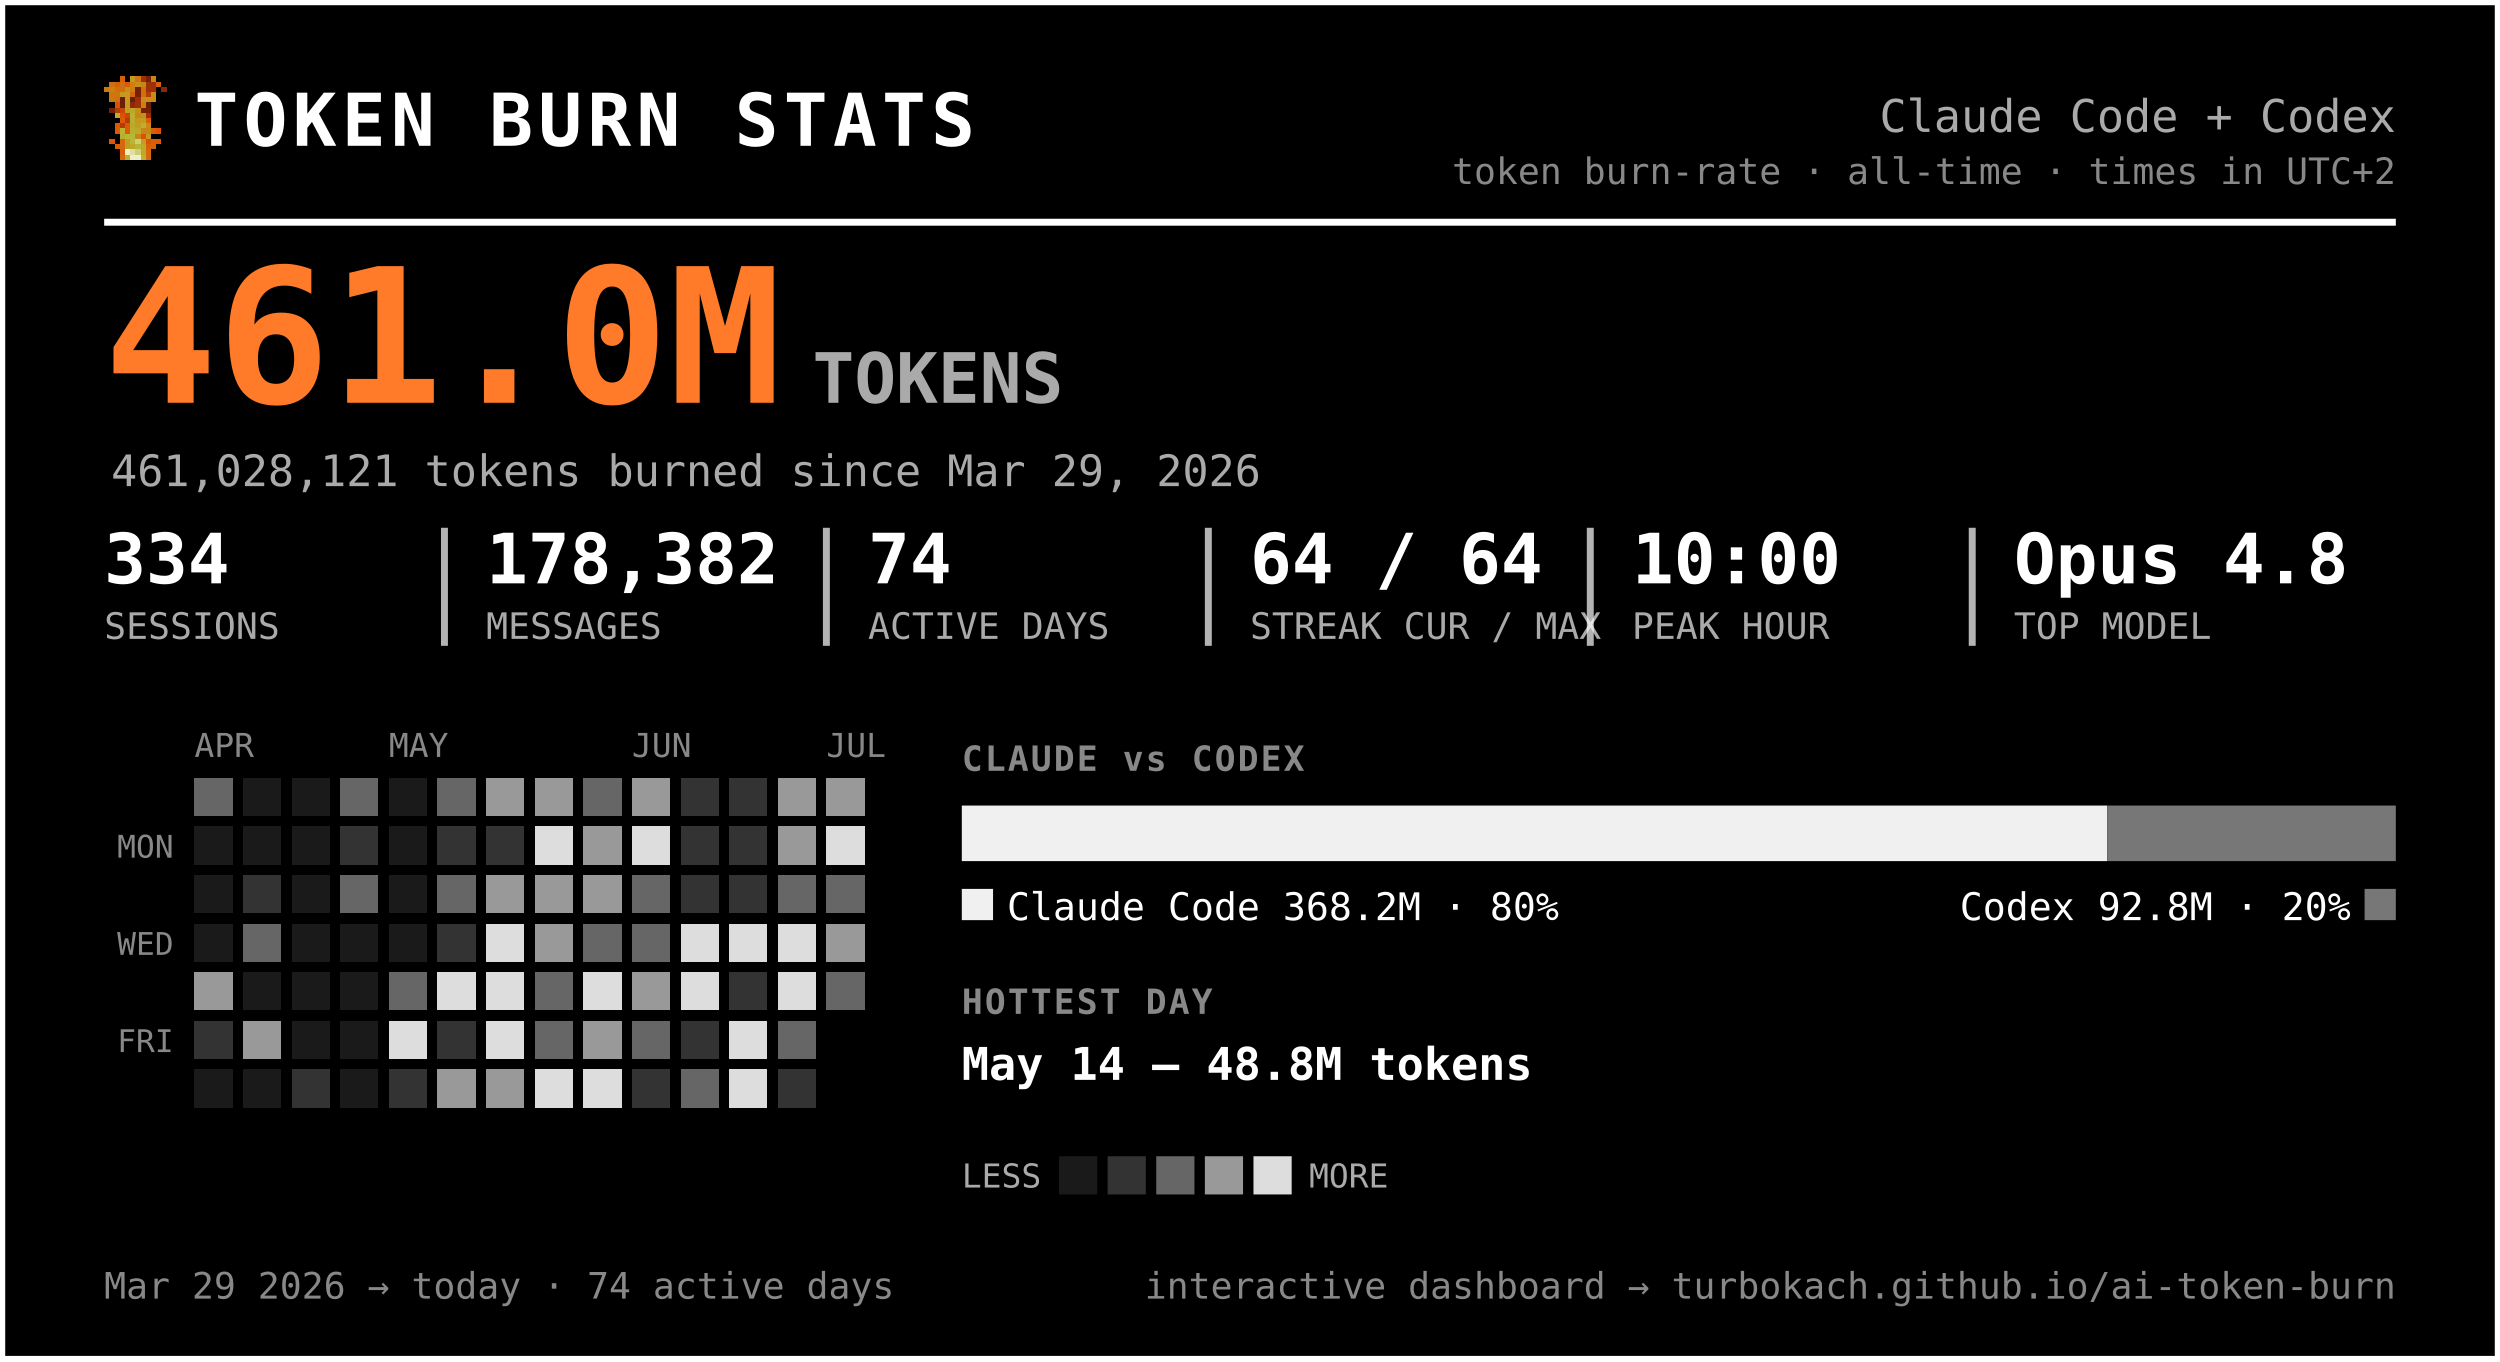
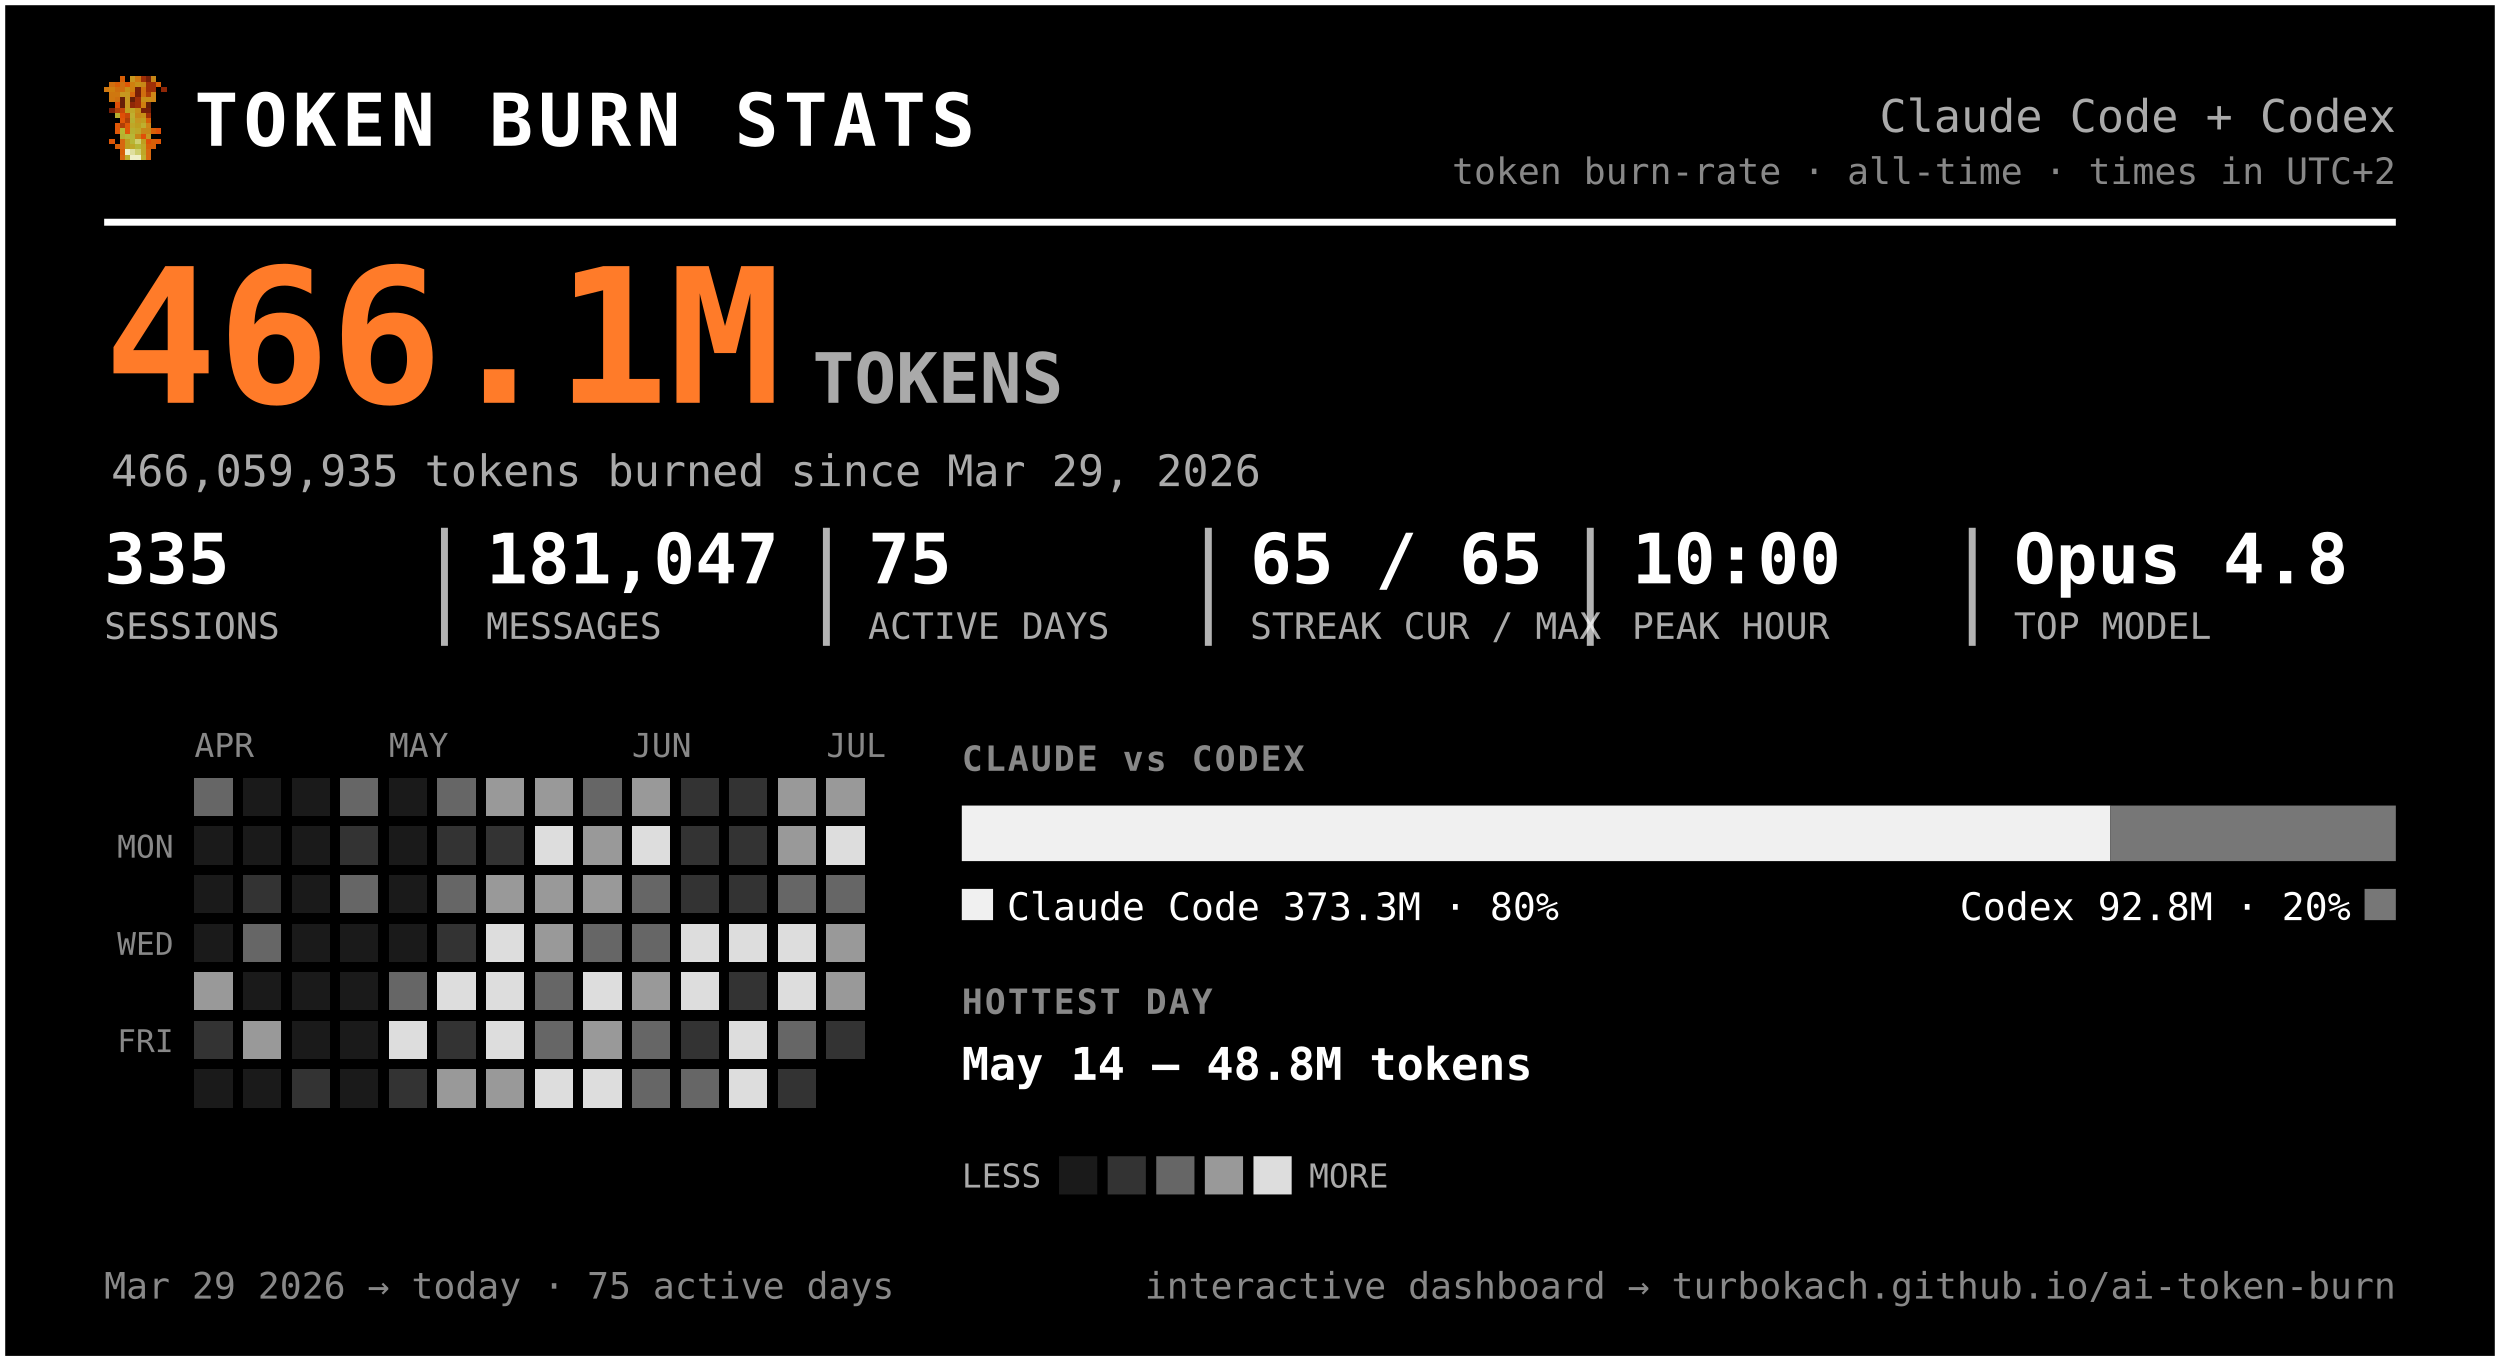
<svg xmlns="http://www.w3.org/2000/svg" width="720" height="392" viewBox="0 0 720 392" font-family="ui-monospace, 'SF Mono', 'Cascadia Code', Menlo, Consolas, monospace" role="img" aria-label="Token burn — Claude Code + Codex">
  <rect x="0.5" y="0.5" width="719" height="391" rx="0" fill="#000000" stroke="#ffffff" stroke-width="2" />
  <g transform="translate(30,22) scale(1.5)" shape-rendering="crispEdges">
    <rect x="3" y="0" width="1" height="1" fill="#d75f07" />
    <rect x="5" y="0" width="1" height="1" fill="#c7971f" />
    <rect x="6" y="0" width="1" height="1" fill="#cf770f" />
    <rect x="7" y="0" width="1" height="1" fill="#9f2f07" />
    <rect x="8" y="0" width="1" height="1" fill="#771f07" />
    <rect x="9" y="0" width="1" height="1" fill="#c78717" />
    <rect x="1" y="1" width="1" height="1" fill="#cf6f0f" />
    <rect x="2" y="1" width="1" height="1" fill="#d75f07" />
    <rect x="3" y="1" width="1" height="1" fill="#cf6f0f" />
    <rect x="4" y="1" width="1" height="1" fill="#df5707" />
    <rect x="5" y="1" width="1" height="1" fill="#cf7f0f" />
    <rect x="6" y="1" width="1" height="1" fill="#c78f17" />
    <rect x="7" y="1" width="1" height="1" fill="#c78717" />
    <rect x="8" y="1" width="1" height="1" fill="#9f2f07" />
    <rect x="9" y="1" width="1" height="1" fill="#9f2f07" />
    <rect x="10" y="1" width="1" height="1" fill="#d75f07" />
    <rect x="0" y="2" width="1" height="1" fill="#cf770f" />
    <rect x="1" y="2" width="1" height="1" fill="#cf7f0f" />
    <rect x="2" y="2" width="1" height="1" fill="#cf6f0f" />
    <rect x="3" y="2" width="1" height="1" fill="#cf6f0f" />
    <rect x="4" y="2" width="1" height="1" fill="#c78f17" />
    <rect x="5" y="2" width="1" height="1" fill="#cf7f0f" />
    <rect x="6" y="2" width="1" height="1" fill="#771f07" />
    <rect x="7" y="2" width="1" height="1" fill="#cf6f0f" />
    <rect x="8" y="2" width="1" height="1" fill="#9f2f07" />
    <rect x="9" y="2" width="1" height="1" fill="#9f2f07" />
    <rect x="11" y="2" width="1" height="1" fill="#8f2707" />
    <rect x="1" y="3" width="1" height="1" fill="#cf770f" />
    <rect x="2" y="3" width="1" height="1" fill="#cf770f" />
    <rect x="3" y="3" width="1" height="1" fill="#c7971f" />
    <rect x="4" y="3" width="1" height="1" fill="#c7971f" />
    <rect x="5" y="3" width="1" height="1" fill="#d7670f" />
    <rect x="6" y="3" width="1" height="1" fill="#771f07" />
    <rect x="7" y="3" width="1" height="1" fill="#cf6f0f" />
    <rect x="8" y="3" width="1" height="1" fill="#af3f07" />
    <rect x="9" y="3" width="1" height="1" fill="#cf8717" />
    <rect x="1" y="4" width="1" height="1" fill="#cf770f" />
    <rect x="2" y="4" width="1" height="1" fill="#cf6f0f" />
    <rect x="3" y="4" width="1" height="1" fill="#671f07" />
    <rect x="4" y="4" width="1" height="1" fill="#c7971f" />
    <rect x="5" y="4" width="1" height="1" fill="#671f07" />
    <rect x="6" y="4" width="1" height="1" fill="#9f2f07" />
    <rect x="7" y="4" width="1" height="1" fill="#c78f17" />
    <rect x="8" y="4" width="1" height="1" fill="#c78f17" />
    <rect x="9" y="4" width="1" height="1" fill="#cf8717" />
    <rect x="2" y="5" width="1" height="1" fill="#df4f07" />
    <rect x="3" y="5" width="1" height="1" fill="#671f07" />
    <rect x="4" y="5" width="1" height="1" fill="#c7971f" />
    <rect x="5" y="5" width="1" height="1" fill="#8f2707" />
    <rect x="6" y="5" width="1" height="1" fill="#9f2f07" />
    <rect x="7" y="5" width="1" height="1" fill="#cf7f0f" />
    <rect x="8" y="5" width="1" height="1" fill="#671f07" />
    <rect x="1" y="6" width="1" height="1" fill="#771f07" />
    <rect x="2" y="6" width="1" height="1" fill="#af3f07" />
    <rect x="3" y="6" width="1" height="1" fill="#c74707" />
    <rect x="4" y="6" width="1" height="1" fill="#bf9f1f" />
    <rect x="5" y="6" width="1" height="1" fill="#bfa727" />
    <rect x="6" y="6" width="1" height="1" fill="#c78f17" />
    <rect x="7" y="6" width="1" height="1" fill="#771f07" />
    <rect x="8" y="6" width="1" height="1" fill="#771f07" />
    <rect x="2" y="7" width="1" height="1" fill="#b7af2f" />
    <rect x="3" y="7" width="1" height="1" fill="#df4f07" />
    <rect x="4" y="7" width="1" height="1" fill="#c74707" />
    <rect x="5" y="7" width="1" height="1" fill="#bfaf2f" />
    <rect x="6" y="7" width="1" height="1" fill="#c78717" />
    <rect x="7" y="7" width="1" height="1" fill="#c78f17" />
    <rect x="8" y="7" width="1" height="1" fill="#9f2f07" />
    <rect x="3" y="8" width="1" height="1" fill="#df5707" />
    <rect x="4" y="8" width="1" height="1" fill="#af3f07" />
    <rect x="5" y="8" width="1" height="1" fill="#b7af2f" />
    <rect x="6" y="8" width="1" height="1" fill="#c7971f" />
    <rect x="7" y="8" width="1" height="1" fill="#bf9f1f" />
    <rect x="8" y="8" width="1" height="1" fill="#d75f07" />
    <rect x="2" y="9" width="1" height="1" fill="#df5707" />
    <rect x="3" y="9" width="1" height="1" fill="#af3f07" />
    <rect x="4" y="9" width="1" height="1" fill="#df5707" />
    <rect x="5" y="9" width="1" height="1" fill="#bfa727" />
    <rect x="6" y="9" width="1" height="1" fill="#bf9f1f" />
    <rect x="7" y="9" width="1" height="1" fill="#bfaf2f" />
    <rect x="8" y="9" width="1" height="1" fill="#cf8717" />
    <rect x="2" y="10" width="1" height="1" fill="#df5707" />
    <rect x="3" y="10" width="1" height="1" fill="#b7b72f" />
    <rect x="4" y="10" width="1" height="1" fill="#df5707" />
    <rect x="5" y="10" width="1" height="1" fill="#b7af2f" />
    <rect x="6" y="10" width="1" height="1" fill="#bfa727" />
    <rect x="7" y="10" width="1" height="1" fill="#c78717" />
    <rect x="8" y="10" width="1" height="1" fill="#c78717" />
    <rect x="9" y="10" width="1" height="1" fill="#d75f07" />
    <rect x="10" y="10" width="1" height="1" fill="#df4f07" />
    <rect x="3" y="11" width="1" height="1" fill="#b7af2f" />
    <rect x="4" y="11" width="1" height="1" fill="#b7b737" />
    <rect x="5" y="11" width="1" height="1" fill="#b7b737" />
    <rect x="6" y="11" width="1" height="1" fill="#c78717" />
    <rect x="7" y="11" width="1" height="1" fill="#df4f07" />
    <rect x="8" y="11" width="1" height="1" fill="#c7971f" />
    <rect x="1" y="12" width="1" height="1" fill="#df5707" />
    <rect x="3" y="12" width="1" height="1" fill="#d7670f" />
    <rect x="4" y="12" width="1" height="1" fill="#bf9f1f" />
    <rect x="5" y="12" width="1" height="1" fill="#b7b737" />
    <rect x="6" y="12" width="1" height="1" fill="#cfcf6f" />
    <rect x="7" y="12" width="1" height="1" fill="#bf9f1f" />
    <rect x="8" y="12" width="1" height="1" fill="#df4f07" />
    <rect x="9" y="12" width="1" height="1" fill="#d75f07" />
    <rect x="10" y="12" width="1" height="1" fill="#df5707" />
    <rect x="2" y="13" width="1" height="1" fill="#d75f07" />
    <rect x="3" y="13" width="1" height="1" fill="#d7670f" />
    <rect x="4" y="13" width="1" height="1" fill="#bf9f1f" />
    <rect x="5" y="13" width="1" height="1" fill="#bfa727" />
    <rect x="6" y="13" width="1" height="1" fill="#b7b737" />
    <rect x="7" y="13" width="1" height="1" fill="#bfa727" />
    <rect x="8" y="13" width="1" height="1" fill="#d75f07" />
    <rect x="9" y="13" width="1" height="1" fill="#d75f07" />
    <rect x="3" y="14" width="1" height="1" fill="#d75f07" />
    <rect x="4" y="14" width="1" height="1" fill="#efefc7" />
    <rect x="5" y="14" width="1" height="1" fill="#dfdf9f" />
    <rect x="6" y="14" width="1" height="1" fill="#cfcf6f" />
    <rect x="7" y="14" width="1" height="1" fill="#bfa727" />
    <rect x="8" y="14" width="1" height="1" fill="#d7670f" />
    <rect x="3" y="15" width="1" height="1" fill="#d7670f" />
    <rect x="4" y="15" width="1" height="1" fill="#bfaf2f" />
    <rect x="5" y="15" width="1" height="1" fill="#efefc7" />
    <rect x="6" y="15" width="1" height="1" fill="#efefc7" />
    <rect x="7" y="15" width="1" height="1" fill="#bfaf2f" />
    <rect x="8" y="15" width="1" height="1" fill="#d7670f" />
  </g>
  <text x="56.0" y="42.0" font-size="21" fill="#ffffff" font-weight="800" letter-spacing="1.5">TOKEN BURN STATS</text>
  <text x="690.0" y="38.0" font-size="13" fill="#aaaaaa" text-anchor="end">Claude Code + Codex</text>
  <text x="690.0" y="53.0" font-size="10.5" fill="#888888" text-anchor="end">token burn-rate · all-time · times in UTC+2</text>
  <line x1="30" y1="64" x2="690" y2="64" stroke="#ffffff" stroke-width="2" />
-   <text x="30.0" y="116.0" font-size="54" fill="#ff7b29" font-weight="800">461.0M</text>
+   <text x="30.0" y="116.0" font-size="54" fill="#ff7b29" font-weight="800">466.1M</text>
  <text x="234.0" y="116.0" font-size="20" fill="#aaaaaa" font-weight="600">TOKENS</text>
-   <text x="32.0" y="140.0" font-size="12.5" fill="#aaaaaa">461,028,121 tokens burned since Mar 29, 2026</text>
-   <text x="30.0" y="168.0" font-size="20" fill="#ffffff" font-weight="700">334</text>
+   <text x="32.0" y="140.0" font-size="12.5" fill="#aaaaaa">466,059,935 tokens burned since Mar 29, 2026</text>
+   <text x="30.0" y="168.0" font-size="20" fill="#ffffff" font-weight="700">335</text>
  <text x="30.0" y="184.0" font-size="10.5" fill="#aaaaaa">SESSIONS</text>
-   <text x="140.0" y="168.0" font-size="20" fill="#ffffff" font-weight="700">178,382</text>
+   <text x="140.0" y="168.0" font-size="20" fill="#ffffff" font-weight="700">181,047</text>
  <text x="140.0" y="184.0" font-size="10.5" fill="#aaaaaa">MESSAGES</text>
  <line x1="128.0" y1="152" x2="128.0" y2="186" stroke="#ffffff" stroke-width="2" opacity="0.7" />
-   <text x="250.0" y="168.0" font-size="20" fill="#ffffff" font-weight="700">74</text>
+   <text x="250.0" y="168.0" font-size="20" fill="#ffffff" font-weight="700">75</text>
  <text x="250.0" y="184.0" font-size="10.5" fill="#aaaaaa">ACTIVE DAYS</text>
  <line x1="238.0" y1="152" x2="238.0" y2="186" stroke="#ffffff" stroke-width="2" opacity="0.7" />
-   <text x="360.0" y="168.0" font-size="20" fill="#ffffff" font-weight="700">64 / 64</text>
+   <text x="360.0" y="168.0" font-size="20" fill="#ffffff" font-weight="700">65 / 65</text>
  <text x="360.0" y="184.0" font-size="10.5" fill="#aaaaaa">STREAK CUR / MAX</text>
  <line x1="348.0" y1="152" x2="348.0" y2="186" stroke="#ffffff" stroke-width="2" opacity="0.7" />
  <text x="470.0" y="168.0" font-size="20" fill="#ffffff" font-weight="700">10:00</text>
  <text x="470.0" y="184.0" font-size="10.5" fill="#aaaaaa">PEAK HOUR</text>
  <line x1="458.0" y1="152" x2="458.0" y2="186" stroke="#ffffff" stroke-width="2" opacity="0.7" />
  <text x="580.0" y="168.0" font-size="20" fill="#ffffff" font-weight="700">Opus 4.8</text>
  <text x="580.0" y="184.0" font-size="10.5" fill="#aaaaaa">TOP MODEL</text>
  <line x1="568.0" y1="152" x2="568.0" y2="186" stroke="#ffffff" stroke-width="2" opacity="0.7" />
  <text x="56.0" y="218.0" font-size="9.5" fill="#888888">APR</text>
  <text x="112.0" y="218.0" font-size="9.5" fill="#888888">MAY</text>
  <text x="182.0" y="218.0" font-size="9.5" fill="#888888">JUN</text>
  <text x="238.0" y="218.0" font-size="9.5" fill="#888888">JUL</text>
  <text x="50.0" y="247.0" font-size="9" fill="#888888" text-anchor="end">MON</text>
  <text x="50.0" y="275.0" font-size="9" fill="#888888" text-anchor="end">WED</text>
  <text x="50.0" y="303.0" font-size="9" fill="#888888" text-anchor="end">FRI</text>
  <g shape-rendering="crispEdges">
    <rect x="126" y="238" width="11" height="11" rx="0" fill="#333333" />
    <rect x="126" y="252" width="11" height="11" rx="0" fill="#666666" />
    <rect x="126" y="266" width="11" height="11" rx="0" fill="#333333" />
    <rect x="126" y="280" width="11" height="11" rx="0" fill="#dddddd" />
    <rect x="126" y="294" width="11" height="11" rx="0" fill="#333333" />
    <rect x="126" y="308" width="11" height="11" rx="0" fill="#999999" />
    <rect x="140" y="224" width="11" height="11" rx="0" fill="#999999" />
    <rect x="140" y="238" width="11" height="11" rx="0" fill="#333333" />
    <rect x="140" y="252" width="11" height="11" rx="0" fill="#999999" />
    <rect x="140" y="266" width="11" height="11" rx="0" fill="#dddddd" />
    <rect x="140" y="280" width="11" height="11" rx="0" fill="#dddddd" />
    <rect x="140" y="294" width="11" height="11" rx="0" fill="#dddddd" />
    <rect x="140" y="308" width="11" height="11" rx="0" fill="#999999" />
    <rect x="154" y="224" width="11" height="11" rx="0" fill="#999999" />
    <rect x="154" y="238" width="11" height="11" rx="0" fill="#dddddd" />
    <rect x="154" y="252" width="11" height="11" rx="0" fill="#999999" />
    <rect x="154" y="266" width="11" height="11" rx="0" fill="#999999" />
    <rect x="154" y="280" width="11" height="11" rx="0" fill="#666666" />
    <rect x="154" y="294" width="11" height="11" rx="0" fill="#666666" />
    <rect x="154" y="308" width="11" height="11" rx="0" fill="#dddddd" />
    <rect x="168" y="224" width="11" height="11" rx="0" fill="#666666" />
    <rect x="168" y="238" width="11" height="11" rx="0" fill="#999999" />
    <rect x="168" y="252" width="11" height="11" rx="0" fill="#999999" />
    <rect x="168" y="266" width="11" height="11" rx="0" fill="#666666" />
    <rect x="168" y="280" width="11" height="11" rx="0" fill="#dddddd" />
    <rect x="168" y="294" width="11" height="11" rx="0" fill="#999999" />
    <rect x="168" y="308" width="11" height="11" rx="0" fill="#dddddd" />
    <rect x="182" y="224" width="11" height="11" rx="0" fill="#999999" />
    <rect x="182" y="238" width="11" height="11" rx="0" fill="#dddddd" />
    <rect x="182" y="252" width="11" height="11" rx="0" fill="#666666" />
    <rect x="182" y="266" width="11" height="11" rx="0" fill="#666666" />
    <rect x="182" y="280" width="11" height="11" rx="0" fill="#999999" />
    <rect x="182" y="294" width="11" height="11" rx="0" fill="#666666" />
-     <rect x="182" y="308" width="11" height="11" rx="0" fill="#333333" />
+     <rect x="182" y="308" width="11" height="11" rx="0" fill="#666666" />
    <rect x="196" y="224" width="11" height="11" rx="0" fill="#333333" />
    <rect x="196" y="238" width="11" height="11" rx="0" fill="#333333" />
    <rect x="196" y="252" width="11" height="11" rx="0" fill="#333333" />
    <rect x="196" y="266" width="11" height="11" rx="0" fill="#dddddd" />
    <rect x="196" y="280" width="11" height="11" rx="0" fill="#dddddd" />
    <rect x="196" y="294" width="11" height="11" rx="0" fill="#333333" />
    <rect x="196" y="308" width="11" height="11" rx="0" fill="#666666" />
    <rect x="210" y="224" width="11" height="11" rx="0" fill="#333333" />
    <rect x="210" y="238" width="11" height="11" rx="0" fill="#333333" />
    <rect x="210" y="252" width="11" height="11" rx="0" fill="#333333" />
    <rect x="210" y="266" width="11" height="11" rx="0" fill="#dddddd" />
    <rect x="210" y="280" width="11" height="11" rx="0" fill="#333333" />
    <rect x="210" y="294" width="11" height="11" rx="0" fill="#dddddd" />
    <rect x="210" y="308" width="11" height="11" rx="0" fill="#dddddd" />
    <rect x="224" y="224" width="11" height="11" rx="0" fill="#999999" />
    <rect x="224" y="238" width="11" height="11" rx="0" fill="#999999" />
    <rect x="224" y="252" width="11" height="11" rx="0" fill="#666666" />
    <rect x="224" y="266" width="11" height="11" rx="0" fill="#dddddd" />
    <rect x="224" y="280" width="11" height="11" rx="0" fill="#dddddd" />
    <rect x="224" y="294" width="11" height="11" rx="0" fill="#666666" />
    <rect x="224" y="308" width="11" height="11" rx="0" fill="#333333" />
    <rect x="238" y="224" width="11" height="11" rx="0" fill="#999999" />
    <rect x="238" y="238" width="11" height="11" rx="0" fill="#dddddd" />
    <rect x="238" y="252" width="11" height="11" rx="0" fill="#666666" />
    <rect x="238" y="266" width="11" height="11" rx="0" fill="#999999" />
-     <rect x="238" y="280" width="11" height="11" rx="0" fill="#666666" />
+     <rect x="238" y="280" width="11" height="11" rx="0" fill="#999999" />
+     <rect x="238" y="294" width="11" height="11" rx="0" fill="#333333" />
    <rect x="56" y="224" width="11" height="11" rx="0" fill="#666666" />
    <rect x="56" y="280" width="11" height="11" rx="0" fill="#999999" />
    <rect x="56" y="294" width="11" height="11" rx="0" fill="#333333" />
    <rect x="70" y="252" width="11" height="11" rx="0" fill="#333333" />
    <rect x="70" y="266" width="11" height="11" rx="0" fill="#666666" />
    <rect x="70" y="294" width="11" height="11" rx="0" fill="#999999" />
    <rect x="84" y="308" width="11" height="11" rx="0" fill="#333333" />
    <rect x="98" y="224" width="11" height="11" rx="0" fill="#666666" />
    <rect x="98" y="238" width="11" height="11" rx="0" fill="#333333" />
    <rect x="98" y="252" width="11" height="11" rx="0" fill="#666666" />
    <rect x="112" y="280" width="11" height="11" rx="0" fill="#666666" />
    <rect x="112" y="294" width="11" height="11" rx="0" fill="#dddddd" />
    <rect x="112" y="308" width="11" height="11" rx="0" fill="#333333" />
    <rect x="126" y="224" width="11" height="11" rx="0" fill="#666666" />
    <rect x="56" y="238" width="11" height="11" rx="0" fill="#1a1a1a" />
    <rect x="56" y="252" width="11" height="11" rx="0" fill="#1a1a1a" />
    <rect x="56" y="266" width="11" height="11" rx="0" fill="#1a1a1a" />
    <rect x="56" y="308" width="11" height="11" rx="0" fill="#1a1a1a" />
    <rect x="70" y="224" width="11" height="11" rx="0" fill="#1a1a1a" />
    <rect x="70" y="238" width="11" height="11" rx="0" fill="#1a1a1a" />
    <rect x="70" y="280" width="11" height="11" rx="0" fill="#1a1a1a" />
    <rect x="70" y="308" width="11" height="11" rx="0" fill="#1a1a1a" />
    <rect x="84" y="224" width="11" height="11" rx="0" fill="#1a1a1a" />
    <rect x="84" y="238" width="11" height="11" rx="0" fill="#1a1a1a" />
    <rect x="84" y="252" width="11" height="11" rx="0" fill="#1a1a1a" />
    <rect x="84" y="266" width="11" height="11" rx="0" fill="#1a1a1a" />
    <rect x="84" y="280" width="11" height="11" rx="0" fill="#1a1a1a" />
    <rect x="84" y="294" width="11" height="11" rx="0" fill="#1a1a1a" />
    <rect x="98" y="266" width="11" height="11" rx="0" fill="#1a1a1a" />
    <rect x="98" y="280" width="11" height="11" rx="0" fill="#1a1a1a" />
    <rect x="98" y="294" width="11" height="11" rx="0" fill="#1a1a1a" />
    <rect x="98" y="308" width="11" height="11" rx="0" fill="#1a1a1a" />
    <rect x="112" y="224" width="11" height="11" rx="0" fill="#1a1a1a" />
    <rect x="112" y="238" width="11" height="11" rx="0" fill="#1a1a1a" />
    <rect x="112" y="252" width="11" height="11" rx="0" fill="#1a1a1a" />
    <rect x="112" y="266" width="11" height="11" rx="0" fill="#1a1a1a" />
  </g>
  <text x="277.0" y="222.0" font-size="10" fill="#888888" font-weight="700" letter-spacing="0.6">CLAUDE vs CODEX</text>
-   <path d="M277.00,232 H606.87 L606.87,232 V248.00 L606.87,248.00 H277.00 L277.00,248.00 V232.00 L277.00,232.00 Z" fill="#f0f0f0" />
-   <path d="M606.87,232 H690.00 L690.00,232 V248.00 L690.00,248.00 H606.87 L606.87,248.00 V232.00 L606.87,232.00 Z" fill="#777777" />
+   <path d="M277.00,232 H607.77 L607.77,232 V248.00 L607.77,248.00 H277.00 L277.00,248.00 V232.00 L277.00,232.00 Z" fill="#f0f0f0" />
+   <path d="M607.77,232 H690.00 L690.00,232 V248.00 L690.00,248.00 H607.77 L607.77,248.00 V232.00 L607.77,232.00 Z" fill="#777777" />
  <rect x="277" y="256" width="9" height="9" rx="0" fill="#f0f0f0" />
-   <text x="290.0" y="265.0" font-size="11" fill="#ffffff">Claude Code  368.2M · 80%</text>
+   <text x="290.0" y="265.0" font-size="11" fill="#ffffff">Claude Code  373.3M · 80%</text>
  <rect x="681.0" y="256" width="9" height="9" rx="0" fill="#777777" />
  <text x="677.0" y="265.0" font-size="11" fill="#ffffff" text-anchor="end">Codex  92.8M · 20%</text>
  <text x="277.0" y="292.0" font-size="10" fill="#888888" font-weight="700" letter-spacing="0.6">HOTTEST DAY</text>
  <text x="277.0" y="311.0" font-size="13" fill="#ffffff" font-weight="600">May 14 — 48.8M tokens</text>
  <text x="277.0" y="342.0" font-size="9.5" fill="#aaaaaa">LESS</text>
  <rect x="305" y="333" width="11" height="11" rx="0" fill="#1a1a1a" />
  <rect x="319" y="333" width="11" height="11" rx="0" fill="#333333" />
  <rect x="333" y="333" width="11" height="11" rx="0" fill="#666666" />
  <rect x="347" y="333" width="11" height="11" rx="0" fill="#999999" />
  <rect x="361" y="333" width="11" height="11" rx="0" fill="#dddddd" />
  <text x="377.0" y="342.0" font-size="9.5" fill="#aaaaaa">MORE</text>
-   <text x="30.0" y="374.0" font-size="10.5" fill="#888888">Mar 29 2026 → today  ·  74 active days</text>
+   <text x="30.0" y="374.0" font-size="10.5" fill="#888888">Mar 29 2026 → today  ·  75 active days</text>
  <text x="690.0" y="374.0" font-size="10.5" fill="#888888" text-anchor="end">interactive dashboard → turbokach.github.io/ai-token-burn</text>
</svg>
